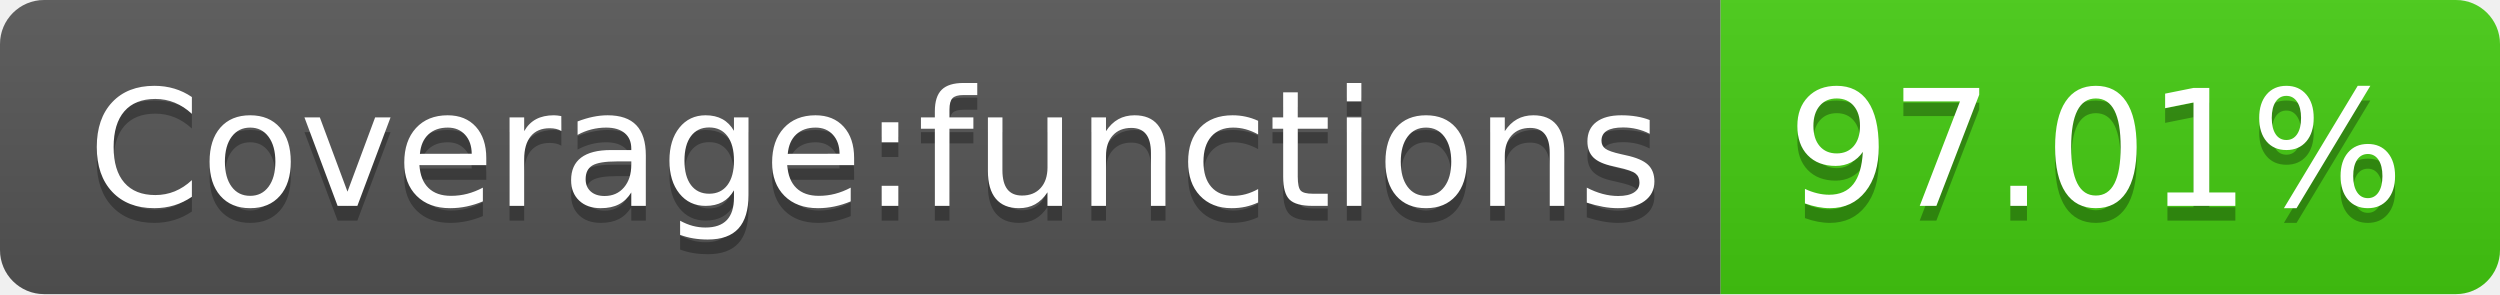
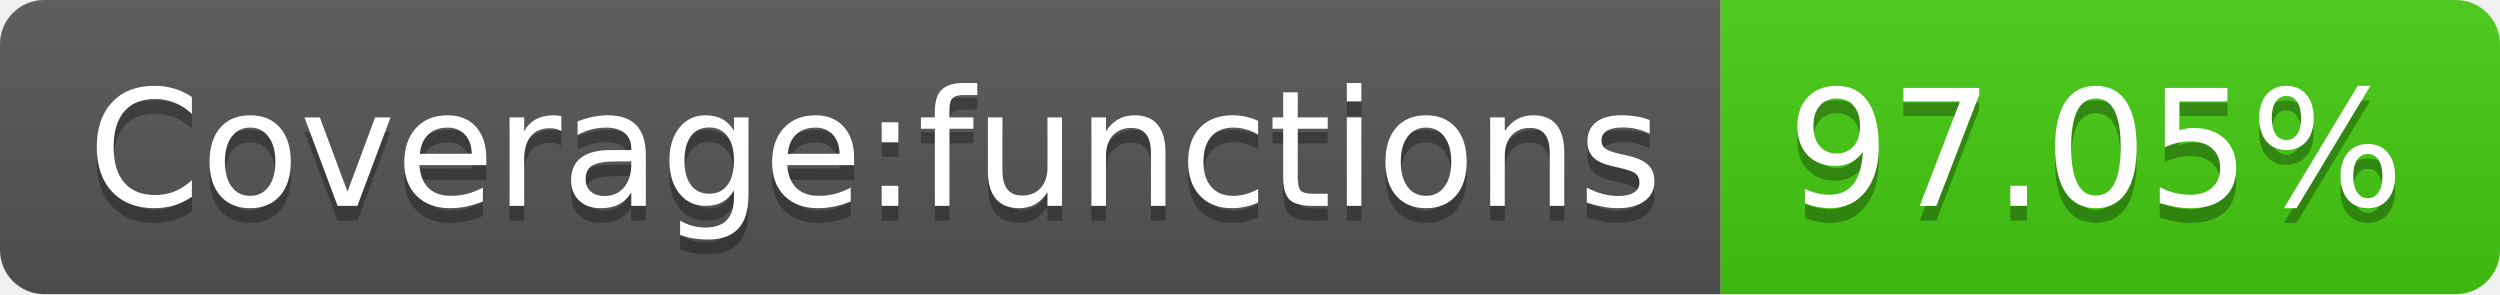
- <svg xmlns="http://www.w3.org/2000/svg" width="170" height="20" role="img" aria-label="Coverage:functions: 97.01%">
+ <svg xmlns="http://www.w3.org/2000/svg" width="170" height="20" role="img" aria-label="Coverage:functions: 97.05%">
  <linearGradient id="s" x2="0" y2="100%">
    <stop offset="0" stop-color="#bbb" stop-opacity=".1" />
    <stop offset="1" stop-opacity=".1" />
  </linearGradient>
  <clipPath id="r">
    <rect width="170" height="20" rx="3" fill="#fff" />
  </clipPath>
  <g clip-path="url(#r)">
    <rect width="117" height="20" fill="#555" />
    <rect x="117" width="53" height="20" fill="#4c1" />
    <rect width="170" height="20" fill="url(#s)" />
  </g>
  <g fill="#fff" text-anchor="middle" font-family="Verdana,Geneva,DejaVu Sans,sans-serif" text-rendering="geometricPrecision" font-size="110">
    <text aria-hidden="true" x="595" y="150" fill="#010101" fill-opacity=".3" transform="scale(.1)" textLength="1070">Coverage:functions</text>
    <text x="595" y="140" transform="scale(.1)" fill="#fff" textLength="1070">Coverage:functions</text>
-     <text aria-hidden="true" x="1425" y="150" fill="#010101" fill-opacity=".3" transform="scale(.1)" textLength="430">97.01%</text>
-     <text x="1425" y="140" transform="scale(.1)" fill="#fff" textLength="430">97.01%</text>
+     <text aria-hidden="true" x="1425" y="150" fill="#010101" fill-opacity=".3" transform="scale(.1)" textLength="430">97.05%</text>
+     <text x="1425" y="140" transform="scale(.1)" fill="#fff" textLength="430">97.05%</text>
  </g>
</svg>
